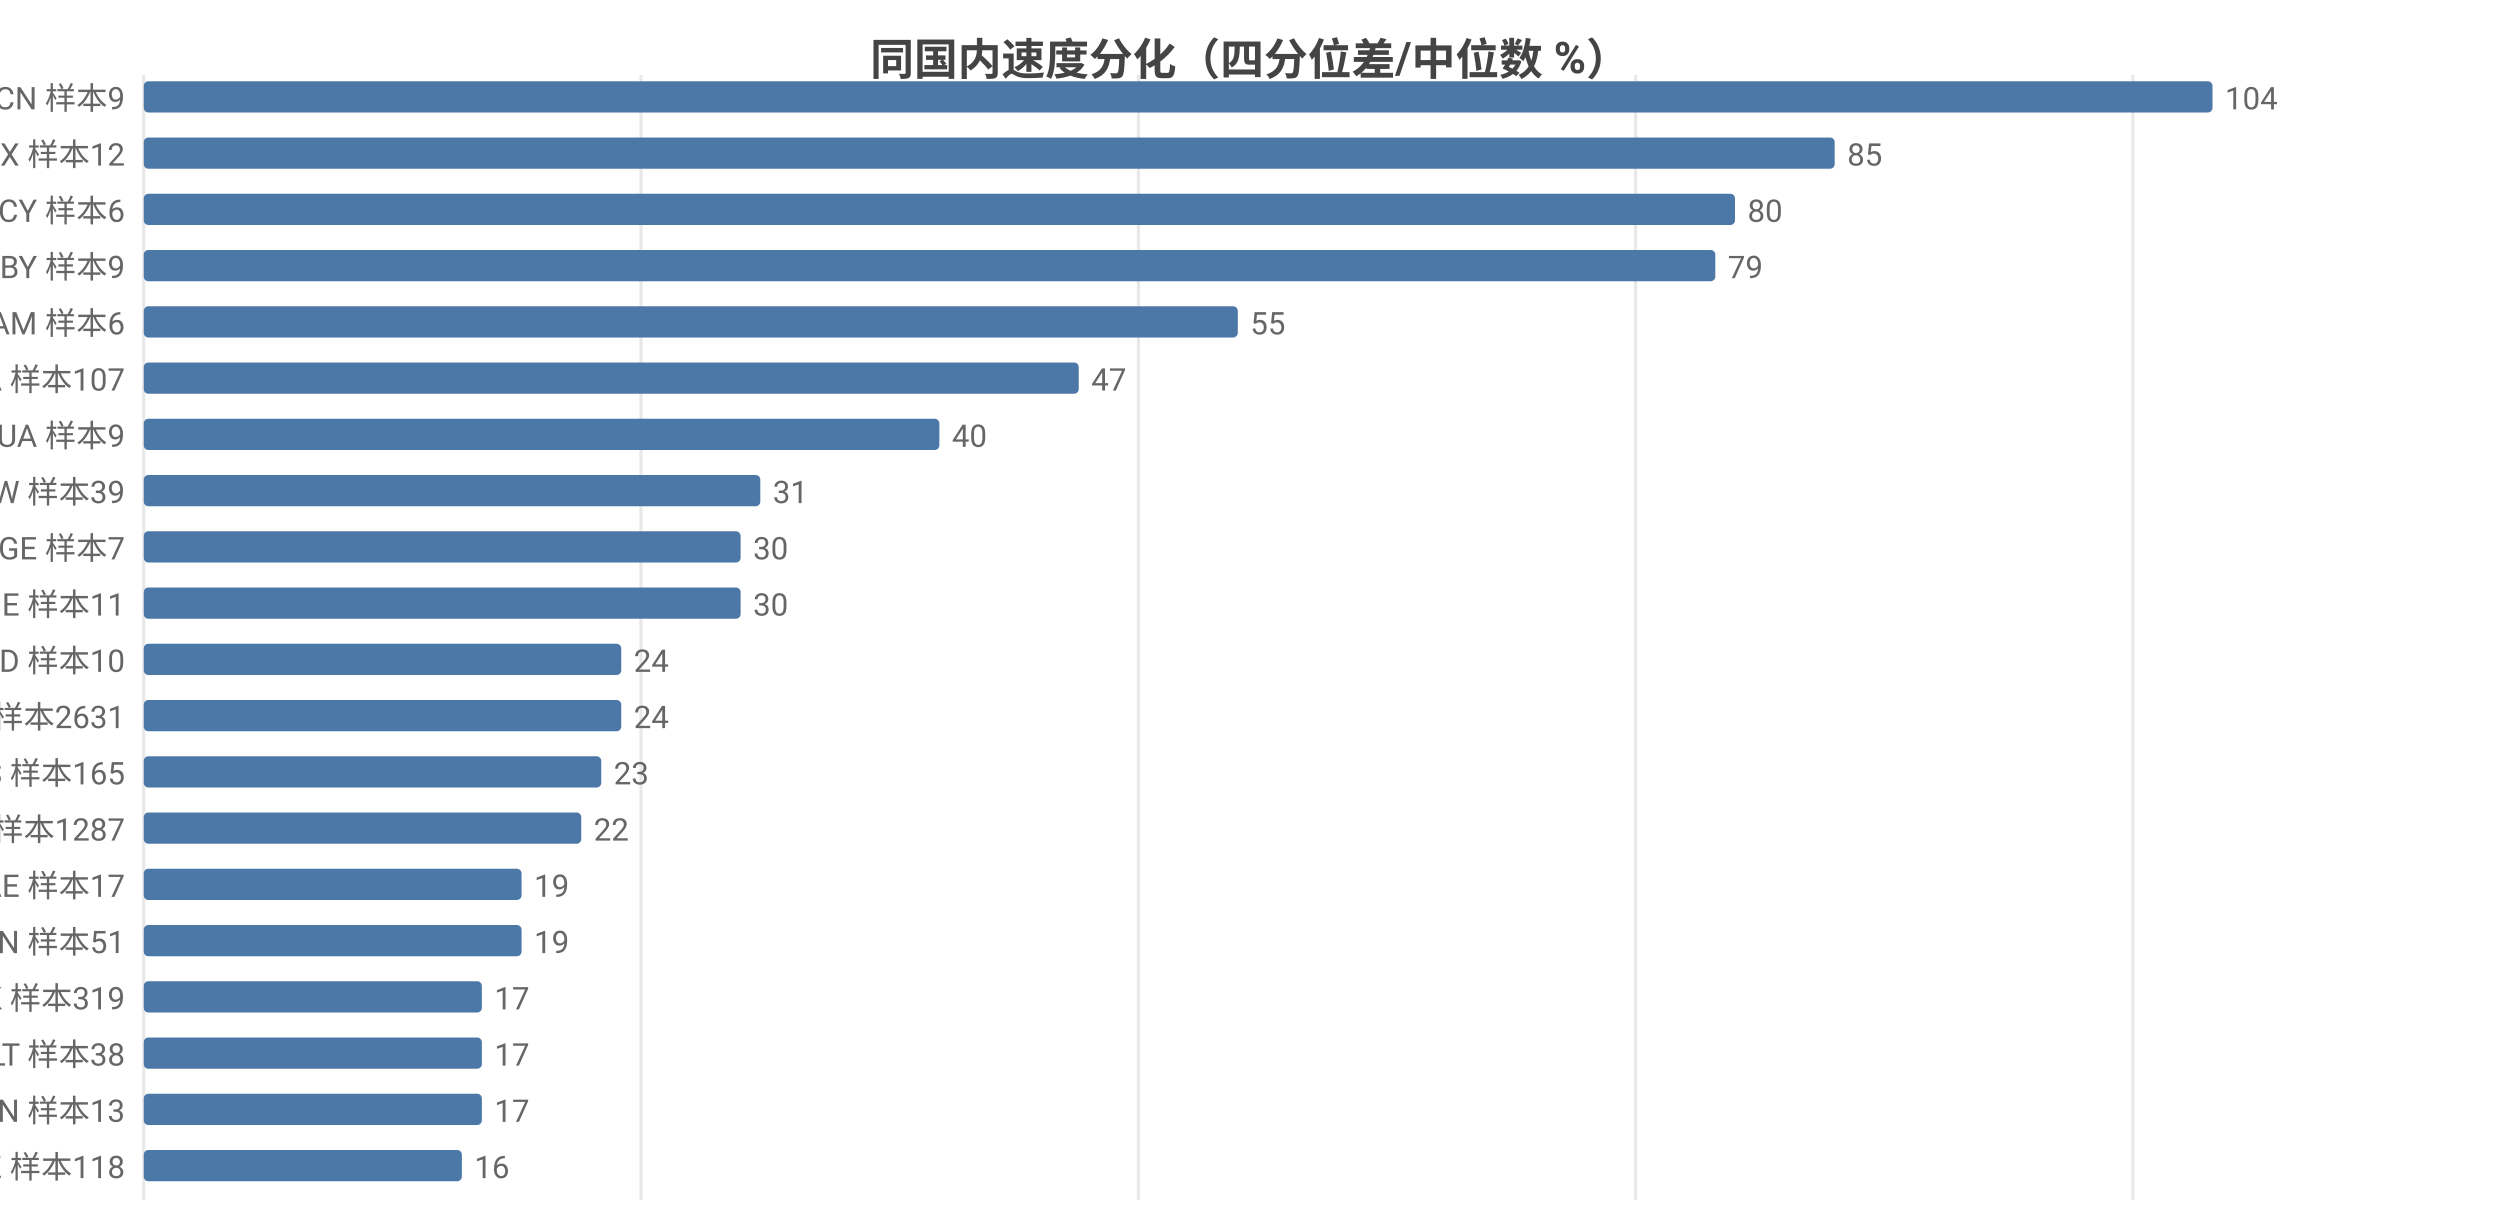
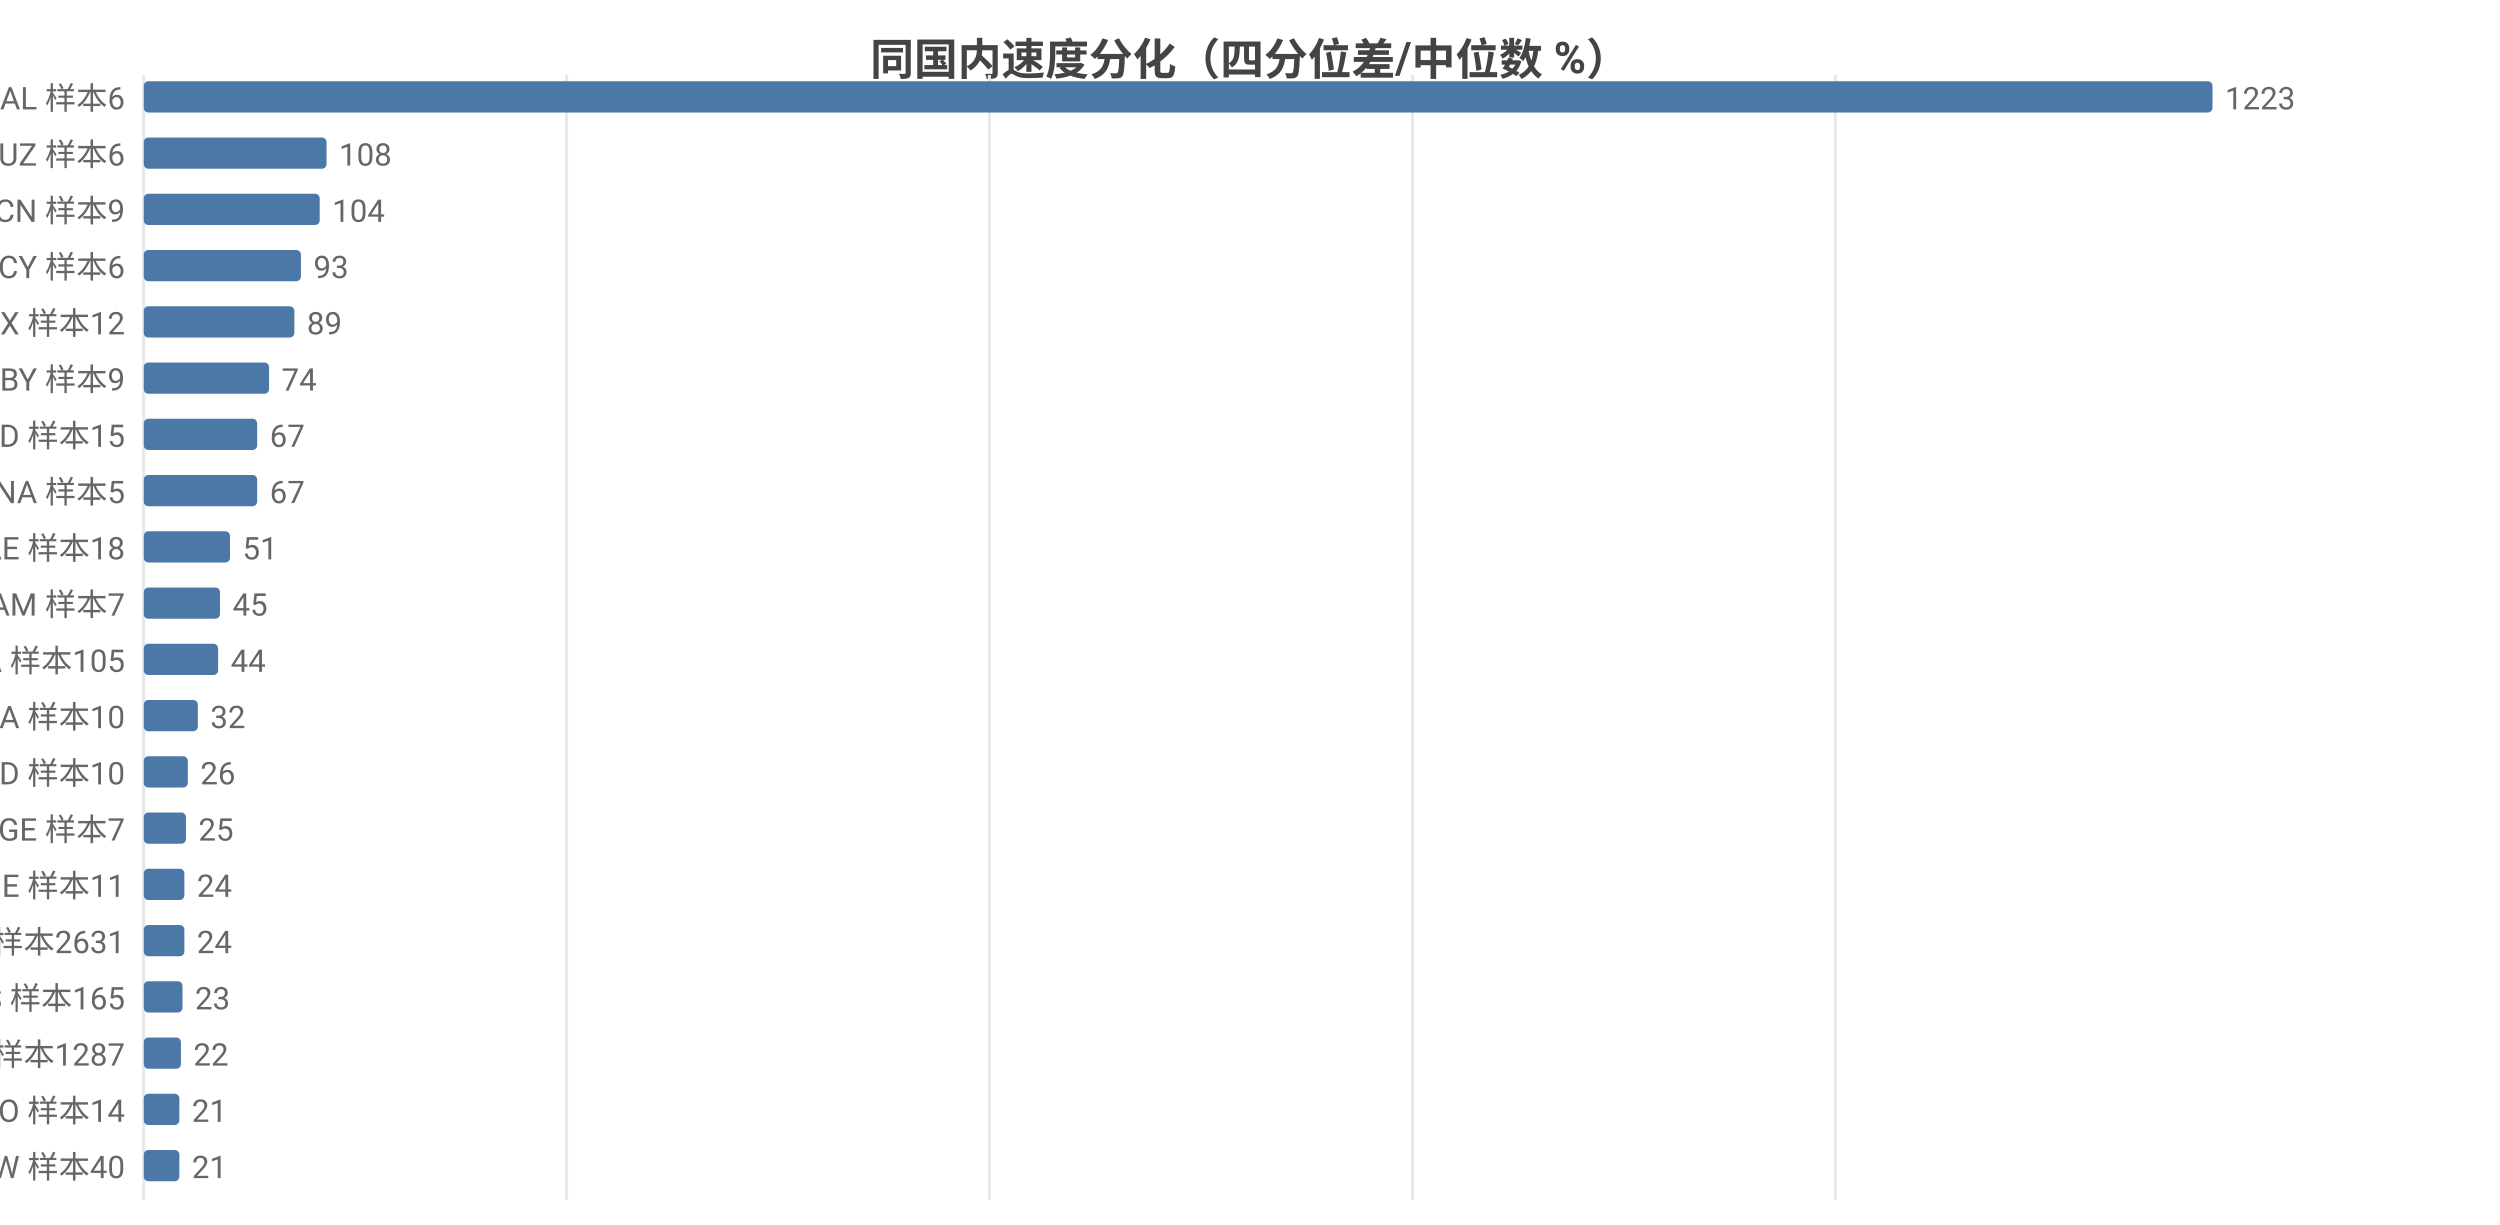
<svg xmlns="http://www.w3.org/2000/svg" width="800" height="392" viewBox="0 0 800 392">
  <rect width="800" height="392" fill="#ffffff" />
  <style>text{font-family:system-ui,-apple-system,'Segoe UI',Roboto,'PingFang SC','Microsoft YaHei','Noto Sans CJK SC',sans-serif}.g{stroke:#e8e8e8;stroke-width:1}.a{stroke:#999;stroke-width:1}.t{font-size:10px;fill:#666}.m{font-size:10px;text-anchor:middle;fill:#666}.e{font-size:10px;text-anchor:end;fill:#666}.l{font-size:11px;fill:#333}.tt{font-size:14px;font-weight:600;text-anchor:middle;fill:#444}.em{font-size:13px;text-anchor:middle;fill:#999}</style>
  <text class="tt" x="400.0" y="24">同国内速度分化（四分位差/中位数 %）</text>
  <line class="g" x1="46" y1="24" x2="46" y2="384" />
-   <line class="g" x1="205.1" y1="24" x2="205.1" y2="384" />
-   <line class="g" x1="364.3" y1="24" x2="364.3" y2="384" />
-   <line class="g" x1="523.4" y1="24" x2="523.4" y2="384" />
-   <line class="g" x1="682.5" y1="24" x2="682.5" y2="384" />
-   <text class="e" x="40" y="35">CN 样本9</text>
+   <line class="g" x1="181.3" y1="24" x2="181.3" y2="384" />
+   <line class="g" x1="316.6" y1="24" x2="316.6" y2="384" />
+   <line class="g" x1="452.0" y1="24" x2="452.0" y2="384" />
+   <line class="g" x1="587.3" y1="24" x2="587.3" y2="384" />
+   <text class="e" x="40" y="35">AL 样本6</text>
  <rect x="46" y="26" width="662" height="10" fill="#4c78a8" rx="1.5" />
-   <text class="t" x="712" y="35">104</text>
-   <text class="e" x="40" y="53">MX 样本12</text>
-   <rect x="46" y="44" width="541.1" height="10" fill="#4c78a8" rx="1.5" />
-   <text class="t" x="591.1" y="53">85</text>
-   <text class="e" x="40" y="71">CY 样本6</text>
-   <rect x="46" y="62" width="509.2" height="10" fill="#4c78a8" rx="1.5" />
-   <text class="t" x="559.2" y="71">80</text>
-   <text class="e" x="40" y="89">BY 样本9</text>
-   <rect x="46" y="80" width="502.9" height="10" fill="#4c78a8" rx="1.5" />
-   <text class="t" x="552.9" y="89">79</text>
-   <text class="e" x="40" y="107">AM 样本6</text>
-   <rect x="46" y="98" width="350.1" height="10" fill="#4c78a8" rx="1.5" />
-   <text class="t" x="400.1" y="107">55</text>
-   <text class="e" x="40" y="125">CA 样本107</text>
-   <rect x="46" y="116" width="299.2" height="10" fill="#4c78a8" rx="1.5" />
-   <text class="t" x="349.2" y="125">47</text>
-   <text class="e" x="40" y="143">UA 样本9</text>
-   <rect x="46" y="134" width="254.6" height="10" fill="#4c78a8" rx="1.5" />
-   <text class="t" x="304.6" y="143">40</text>
-   <text class="e" x="40" y="161">TW 样本39</text>
-   <rect x="46" y="152" width="197.3" height="10" fill="#4c78a8" rx="1.5" />
-   <text class="t" x="247.3" y="161">31</text>
-   <text class="e" x="40" y="179">GE 样本7</text>
-   <rect x="46" y="170" width="191.0" height="10" fill="#4c78a8" rx="1.5" />
-   <text class="t" x="241.0" y="179">30</text>
-   <text class="e" x="40" y="197">IE 样本11</text>
-   <rect x="46" y="188" width="191.0" height="10" fill="#4c78a8" rx="1.5" />
-   <text class="t" x="241.0" y="197">30</text>
-   <text class="e" x="40" y="215">ID 样本10</text>
-   <rect x="46" y="206" width="152.8" height="10" fill="#4c78a8" rx="1.5" />
-   <text class="t" x="202.8" y="215">24</text>
-   <text class="e" x="40" y="233">US 样本2631</text>
-   <rect x="46" y="224" width="152.8" height="10" fill="#4c78a8" rx="1.5" />
-   <text class="t" x="202.8" y="233">24</text>
-   <text class="e" x="40" y="251">ES 样本165</text>
-   <rect x="46" y="242" width="146.4" height="10" fill="#4c78a8" rx="1.5" />
-   <text class="t" x="196.4" y="251">23</text>
-   <text class="e" x="40" y="269">GB 样本1287</text>
-   <rect x="46" y="260" width="140.0" height="10" fill="#4c78a8" rx="1.5" />
-   <text class="t" x="190.0" y="269">22</text>
-   <text class="e" x="40" y="287">AE 样本17</text>
-   <rect x="46" y="278" width="120.9" height="10" fill="#4c78a8" rx="1.5" />
-   <text class="t" x="170.9" y="287">19</text>
-   <text class="e" x="40" y="305">IN 样本51</text>
-   <rect x="46" y="296" width="120.9" height="10" fill="#4c78a8" rx="1.5" />
-   <text class="t" x="170.9" y="305">19</text>
-   <text class="e" x="40" y="323">HK 样本319</text>
-   <rect x="46" y="314" width="108.2" height="10" fill="#4c78a8" rx="1.5" />
-   <text class="t" x="158.2" y="323">17</text>
-   <text class="e" x="40" y="341">LT 样本38</text>
-   <rect x="46" y="332" width="108.2" height="10" fill="#4c78a8" rx="1.5" />
-   <text class="t" x="158.2" y="341">17</text>
-   <text class="e" x="40" y="359">VN 样本13</text>
-   <rect x="46" y="350" width="108.2" height="10" fill="#4c78a8" rx="1.5" />
-   <text class="t" x="158.2" y="359">17</text>
-   <text class="e" x="40" y="377">KZ 样本118</text>
-   <rect x="46" y="368" width="101.8" height="10" fill="#4c78a8" rx="1.5" />
-   <text class="t" x="151.8" y="377">16</text>
+   <text class="t" x="712" y="35">1223</text>
+   <text class="e" x="40" y="53">UZ 样本6</text>
+   <rect x="46" y="44" width="58.5" height="10" fill="#4c78a8" rx="1.5" />
+   <text class="t" x="108.5" y="53">108</text>
+   <text class="e" x="40" y="71">CN 样本9</text>
+   <rect x="46" y="62" width="56.3" height="10" fill="#4c78a8" rx="1.5" />
+   <text class="t" x="106.3" y="71">104</text>
+   <text class="e" x="40" y="89">CY 样本6</text>
+   <rect x="46" y="80" width="50.3" height="10" fill="#4c78a8" rx="1.5" />
+   <text class="t" x="100.3" y="89">93</text>
+   <text class="e" x="40" y="107">MX 样本12</text>
+   <rect x="46" y="98" width="48.2" height="10" fill="#4c78a8" rx="1.5" />
+   <text class="t" x="98.2" y="107">89</text>
+   <text class="e" x="40" y="125">BY 样本9</text>
+   <rect x="46" y="116" width="40.1" height="10" fill="#4c78a8" rx="1.5" />
+   <text class="t" x="90.1" y="125">74</text>
+   <text class="e" x="40" y="143">MD 样本15</text>
+   <rect x="46" y="134" width="36.3" height="10" fill="#4c78a8" rx="1.5" />
+   <text class="t" x="86.3" y="143">67</text>
+   <text class="e" x="40" y="161">NA 样本5</text>
+   <rect x="46" y="152" width="36.3" height="10" fill="#4c78a8" rx="1.5" />
+   <text class="t" x="86.3" y="161">67</text>
+   <text class="e" x="40" y="179">AE 样本18</text>
+   <rect x="46" y="170" width="27.6" height="10" fill="#4c78a8" rx="1.5" />
+   <text class="t" x="77.6" y="179">51</text>
+   <text class="e" x="40" y="197">AM 样本7</text>
+   <rect x="46" y="188" width="24.4" height="10" fill="#4c78a8" rx="1.5" />
+   <text class="t" x="74.4" y="197">45</text>
+   <text class="e" x="40" y="215">CA 样本105</text>
+   <rect x="46" y="206" width="23.8" height="10" fill="#4c78a8" rx="1.5" />
+   <text class="t" x="73.8" y="215">44</text>
+   <text class="e" x="40" y="233">UA 样本10</text>
+   <rect x="46" y="224" width="17.3" height="10" fill="#4c78a8" rx="1.5" />
+   <text class="t" x="67.3" y="233">32</text>
+   <text class="e" x="40" y="251">ID 样本10</text>
+   <rect x="46" y="242" width="14.1" height="10" fill="#4c78a8" rx="1.5" />
+   <text class="t" x="64.1" y="251">26</text>
+   <text class="e" x="40" y="269">GE 样本7</text>
+   <rect x="46" y="260" width="13.5" height="10" fill="#4c78a8" rx="1.5" />
+   <text class="t" x="63.5" y="269">25</text>
+   <text class="e" x="40" y="287">IE 样本11</text>
+   <rect x="46" y="278" width="13.0" height="10" fill="#4c78a8" rx="1.5" />
+   <text class="t" x="63.0" y="287">24</text>
+   <text class="e" x="40" y="305">US 样本2631</text>
+   <rect x="46" y="296" width="13.0" height="10" fill="#4c78a8" rx="1.5" />
+   <text class="t" x="63.0" y="305">24</text>
+   <text class="e" x="40" y="323">ES 样本165</text>
+   <rect x="46" y="314" width="12.4" height="10" fill="#4c78a8" rx="1.5" />
+   <text class="t" x="62.4" y="323">23</text>
+   <text class="e" x="40" y="341">GB 样本1287</text>
+   <rect x="46" y="332" width="11.9" height="10" fill="#4c78a8" rx="1.5" />
+   <text class="t" x="61.9" y="341">22</text>
+   <text class="e" x="40" y="359">NO 样本14</text>
+   <rect x="46" y="350" width="11.4" height="10" fill="#4c78a8" rx="1.5" />
+   <text class="t" x="61.4" y="359">21</text>
+   <text class="e" x="40" y="377">TW 样本40</text>
+   <rect x="46" y="368" width="11.4" height="10" fill="#4c78a8" rx="1.5" />
+   <text class="t" x="61.4" y="377">21</text>
</svg>
